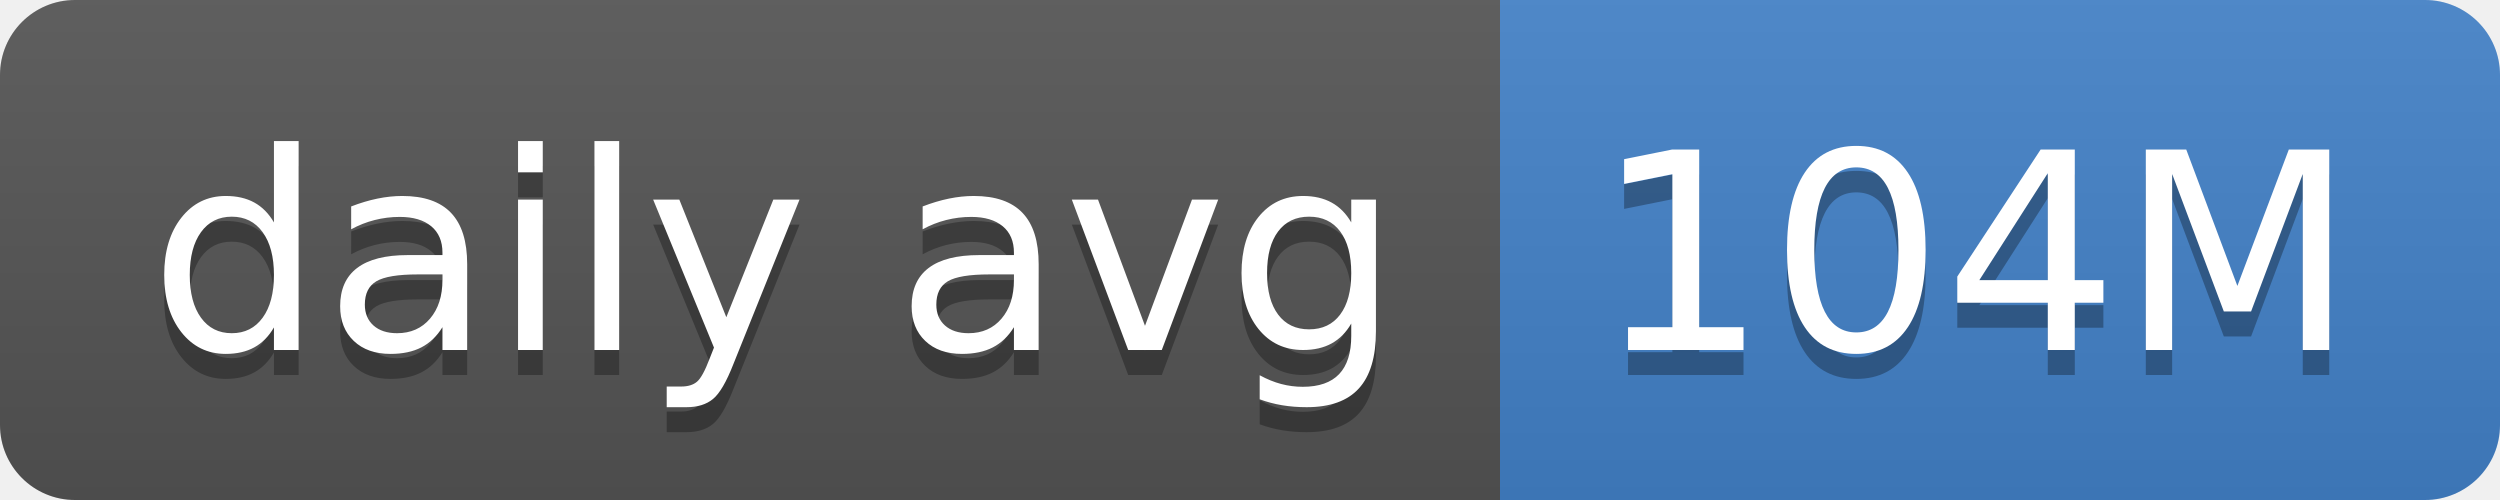
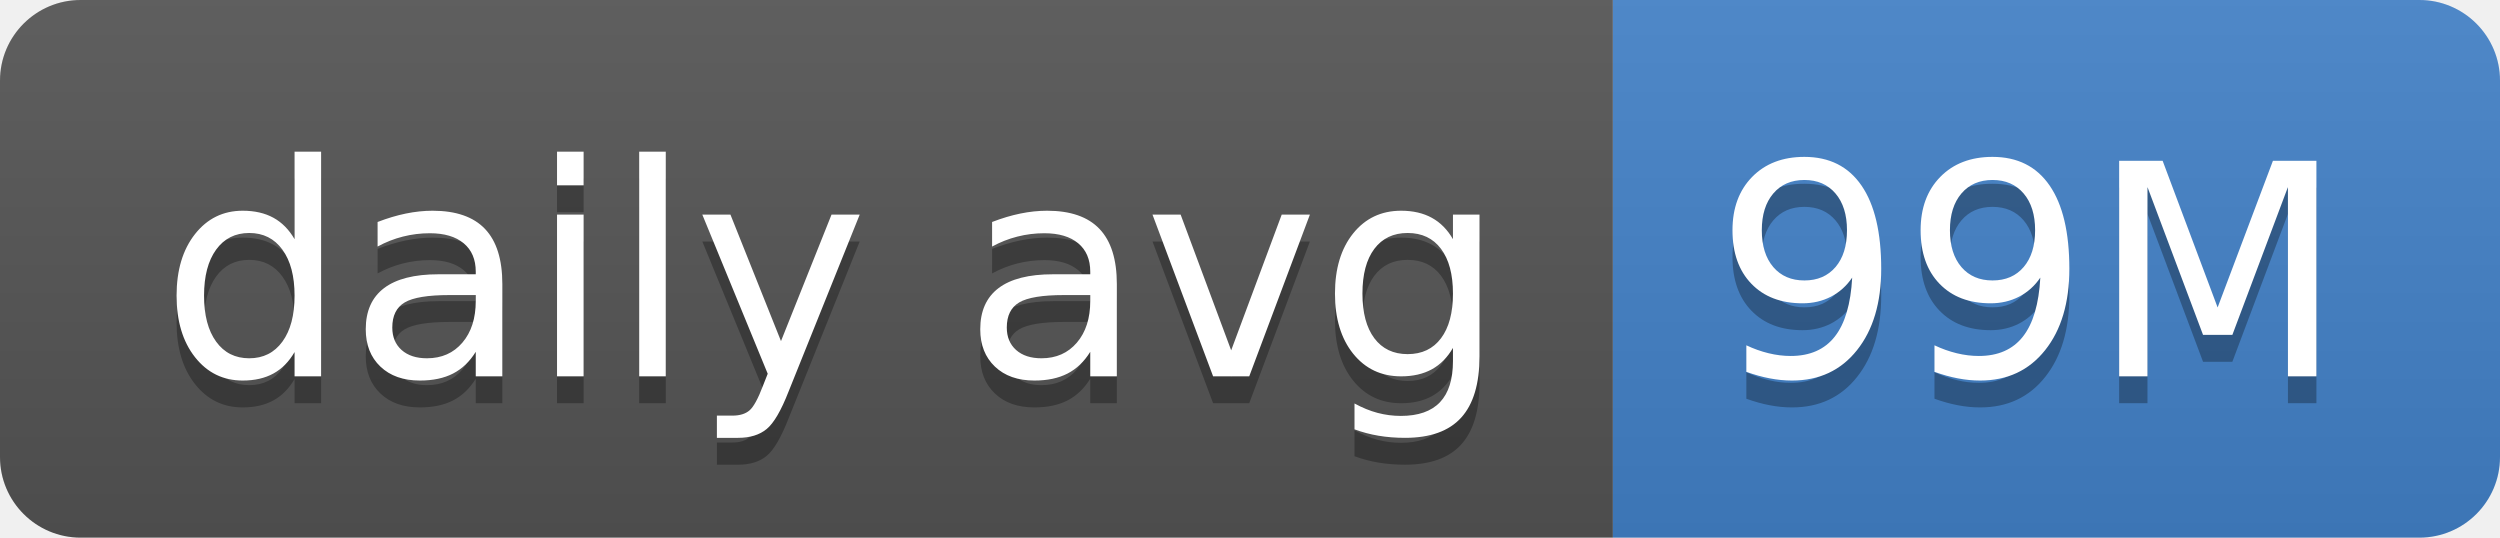
- <svg xmlns="http://www.w3.org/2000/svg" width="100" height="20" role="img" aria-label="daily avg: 104M">
+ <svg xmlns="http://www.w3.org/2000/svg" width="93" height="20" role="img" aria-label="daily avg: 99M">
  <linearGradient id="s" x2="0" y2="100%">
    <stop offset="0" stop-color="#bbb" stop-opacity=".1" />
    <stop offset="1" stop-opacity=".1" />
  </linearGradient>
  <clipPath id="r">
-     <rect width="100" height="20" rx="3" fill="#fff" />
+     <rect width="93" height="20" rx="3" fill="#fff" />
  </clipPath>
  <g clip-path="url(#r)">
    <rect width="60" height="20" fill="#555" />
-     <rect x="60" width="40" height="20" fill="#4382c9" />
-     <rect width="100" height="20" fill="url(#s)" />
+     <rect x="60" width="33" height="20" fill="#4382c9" />
+     <rect width="93" height="20" fill="url(#s)" />
  </g>
  <g fill="#fff" text-anchor="middle" font-family="Verdana,Geneva,DejaVu Sans,sans-serif" text-rendering="geometricPrecision" font-size="110">
    <text aria-hidden="true" x="310" y="150" fill="#010101" fill-opacity=".3" transform="scale(.1)" textLength="500">daily avg</text>
    <text x="310" y="140" transform="scale(.1)" fill="#fff" textLength="500">daily avg</text>
-     <text aria-hidden="true" x="790" y="150" fill="#010101" fill-opacity=".3" transform="scale(.1)" textLength="300">104M</text>
-     <text x="790" y="140" transform="scale(.1)" fill="#fff" textLength="300">104M</text>
+     <text aria-hidden="true" x="755" y="150" fill="#010101" fill-opacity=".3" transform="scale(.1)" textLength="230">99M</text>
+     <text x="755" y="140" transform="scale(.1)" fill="#fff" textLength="230">99M</text>
  </g>
</svg>
